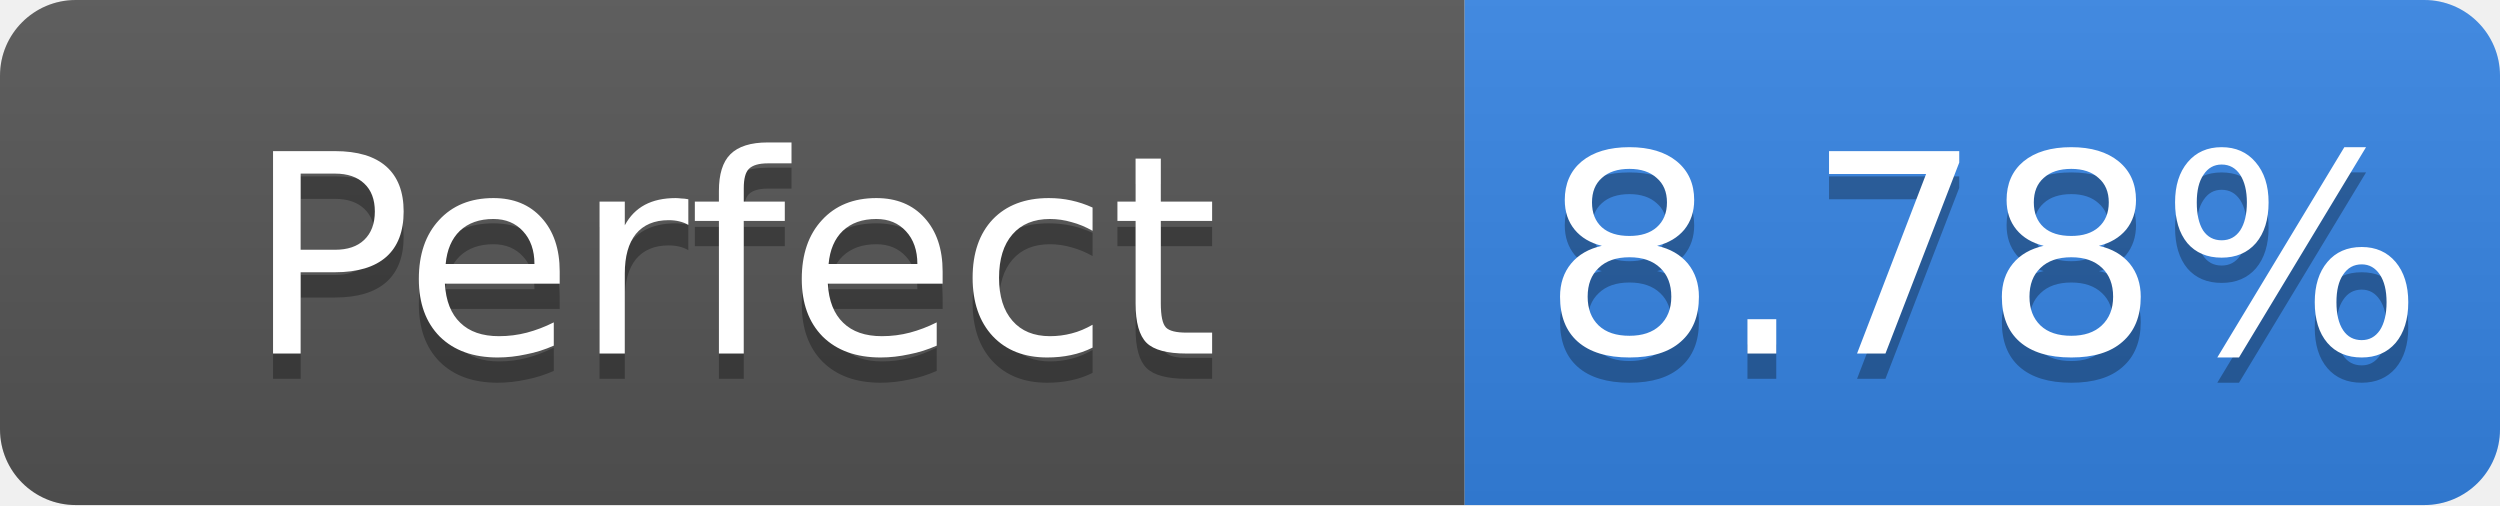
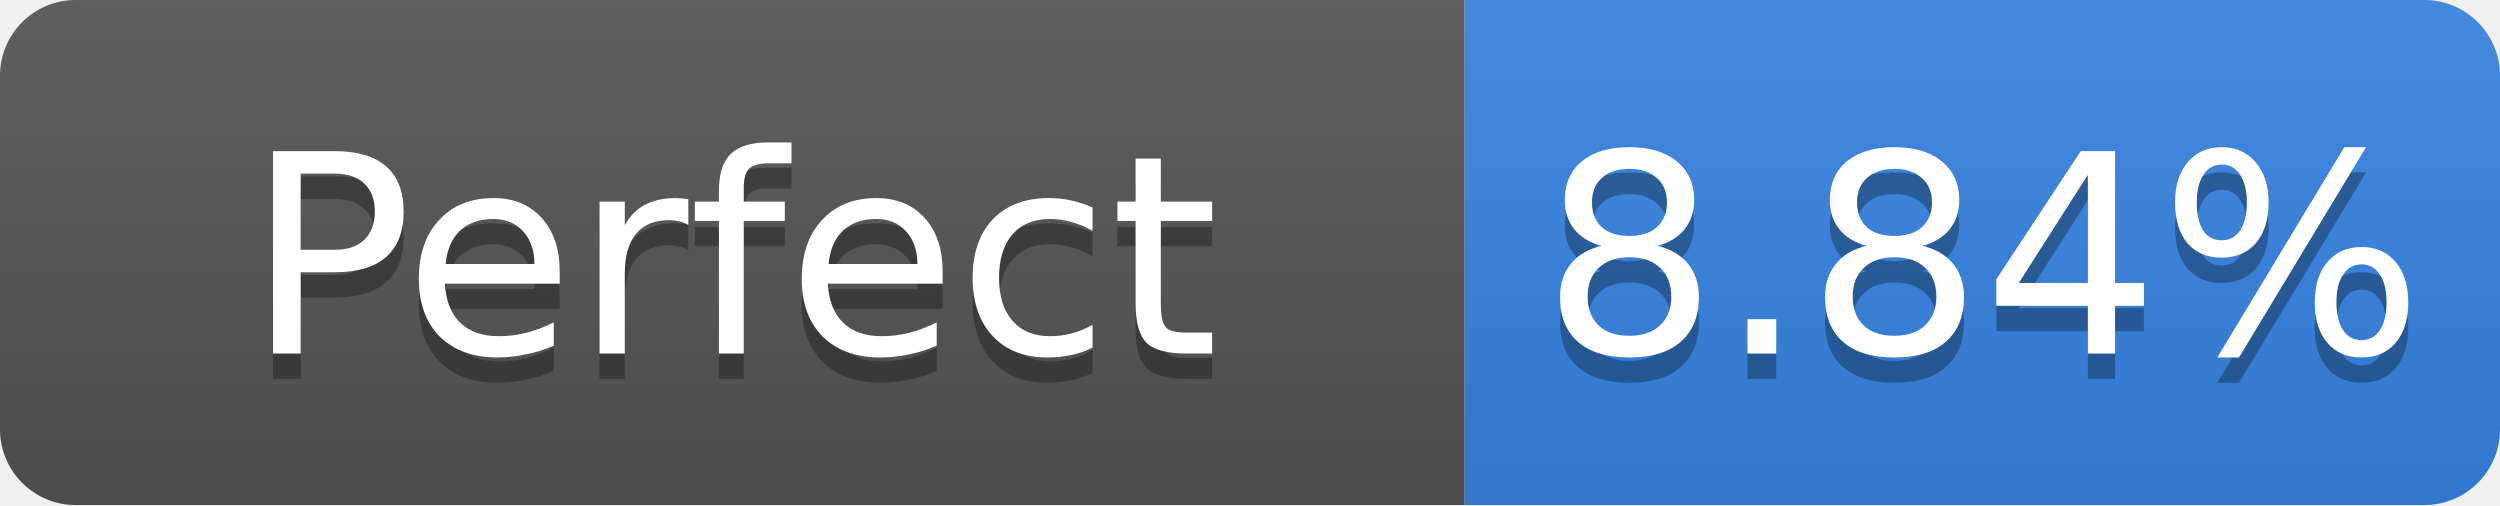
- <svg xmlns="http://www.w3.org/2000/svg" width="99" height="20" role="img" aria-label="Perfect: 8.78%">
+ <svg xmlns="http://www.w3.org/2000/svg" width="99" height="20" role="img" aria-label="Perfect: 8.84%">
  <linearGradient id="s" x2="0" y2="100%">
    <stop offset="0" stop-color="#bbb" stop-opacity=".1" />
    <stop offset="1" stop-opacity=".1" />
  </linearGradient>
  <clipPath id="r">
    <rect width="99" height="20" rx="3" fill="#fff" />
  </clipPath>
  <g clip-path="url(#r)">
    <rect width="58" height="20" fill="#555" />
    <rect x="58" width="41" height="20" fill="#3584e4" />
    <rect width="99" height="20" fill="url(#s)" />
  </g>
  <g fill="#fff" text-anchor="middle" font-family="Verdana,Geneva,DejaVu Sans,sans-serif" font-size="11">
    <text x="29.0" y="15" fill="#010101" fill-opacity=".3">Perfect</text>
    <text x="29.0" y="14">Perfect</text>
-     <text x="78.5" y="15" fill="#010101" fill-opacity=".3">8.78%</text>
-     <text x="78.5" y="14">8.78%</text>
+     <text x="78.5" y="15" fill="#010101" fill-opacity=".3">8.84%</text>
+     <text x="78.5" y="14">8.84%</text>
  </g>
</svg>
